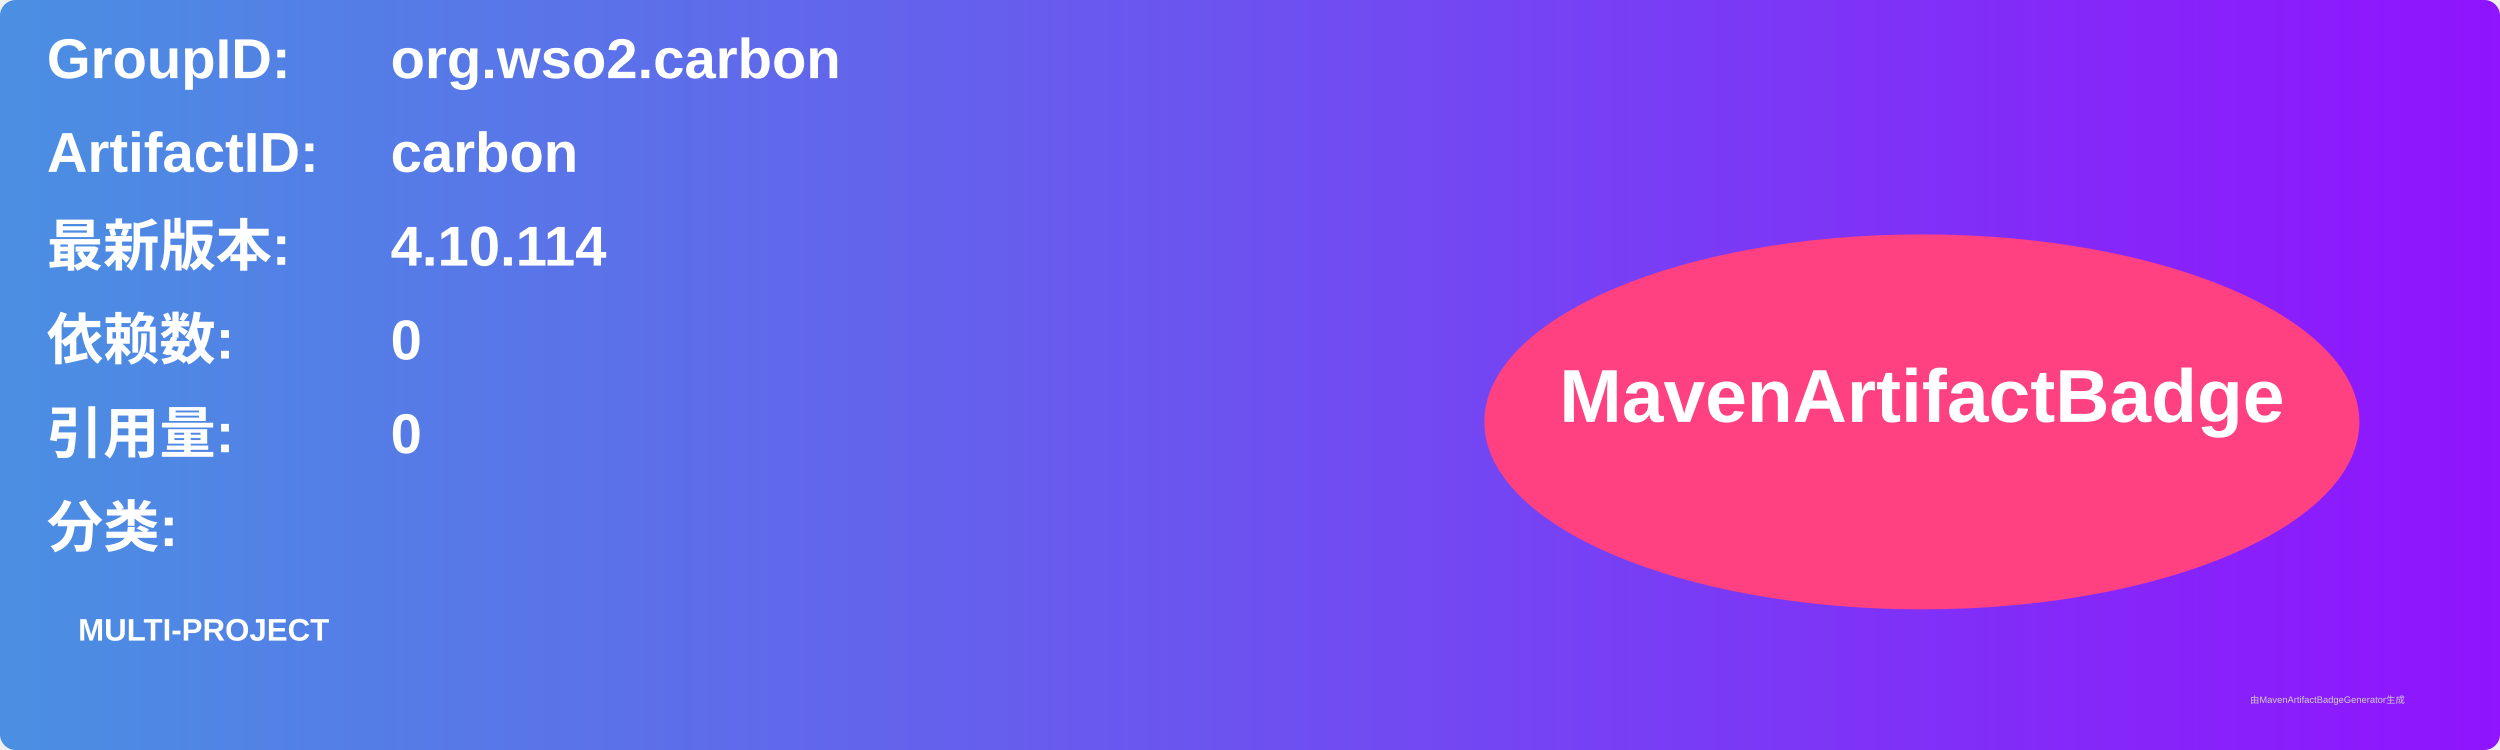
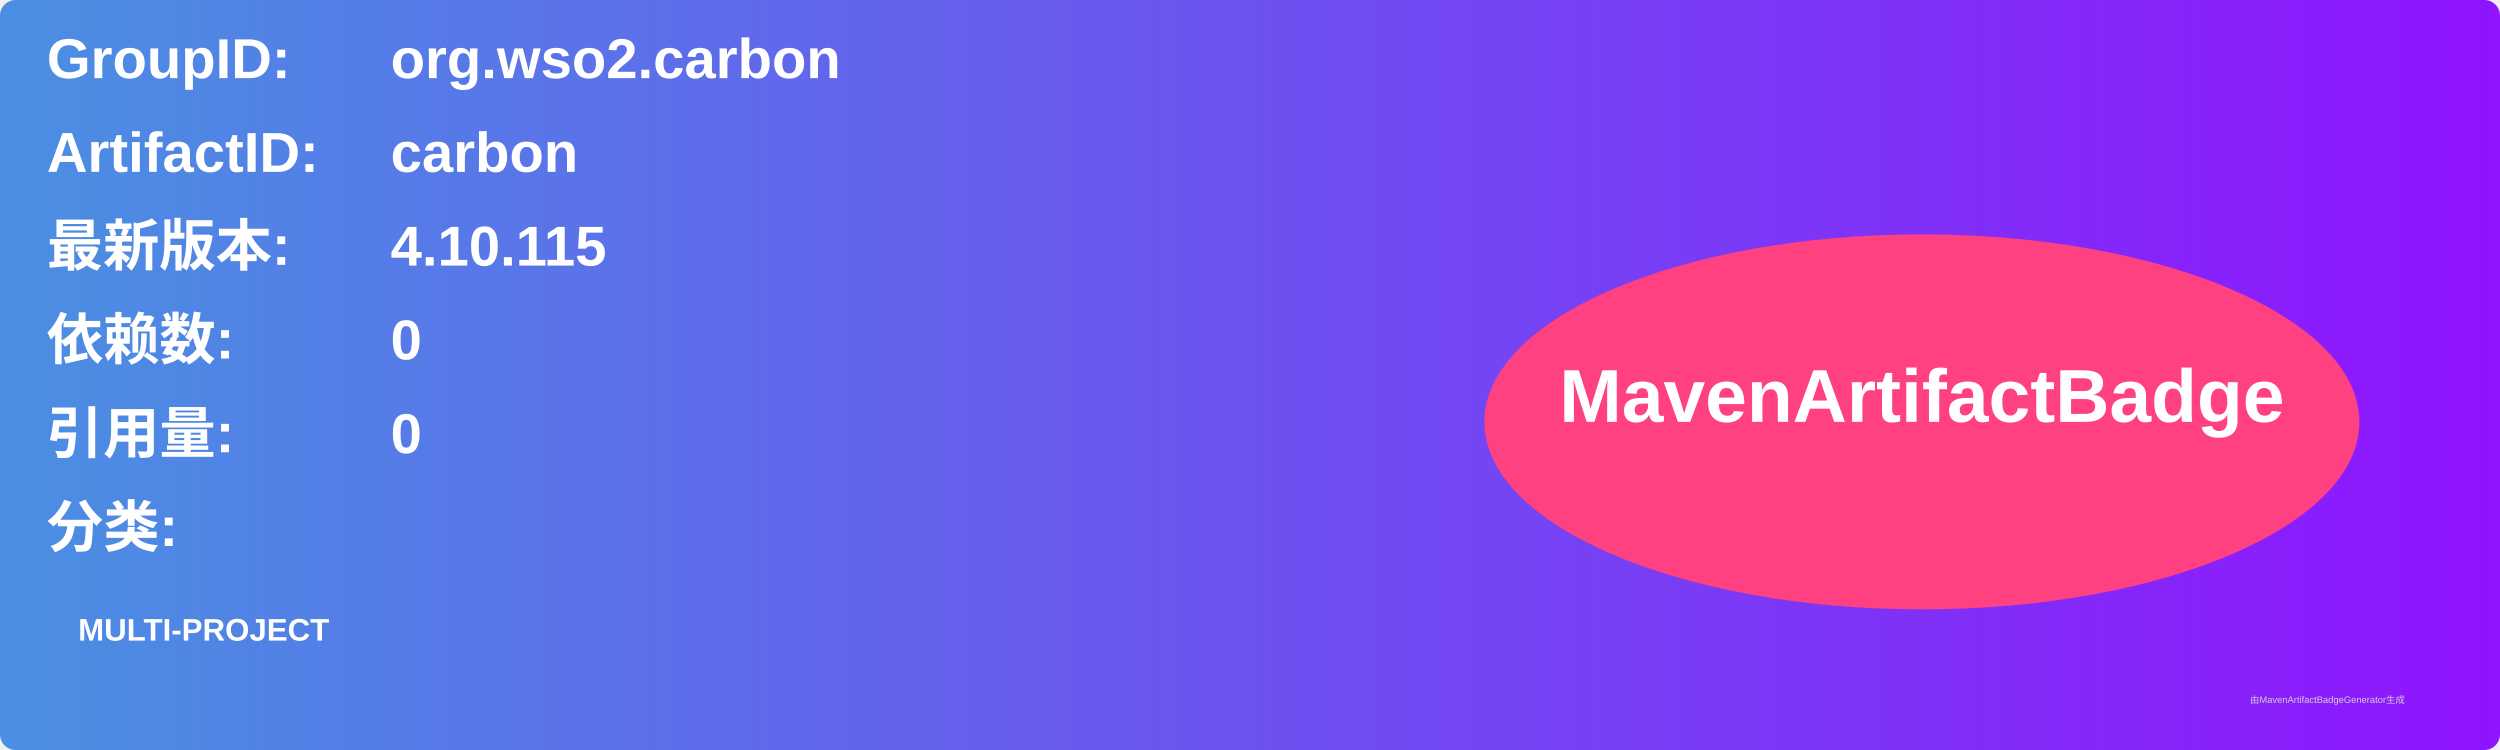
<svg xmlns="http://www.w3.org/2000/svg" width="800" height="240" viewBox="0 0 800 240">
  <linearGradient id="grad" x1="0%" y1="0%" x2="100%" y2="0%">
    <stop offset="0%" stop-color="#4a90e2" />
    <stop offset="100%" stop-color="#9013fe" />
  </linearGradient>
  <rect width="100%" height="100%" rx="5" ry="5" fill="url(#grad)" />
  <g transform="translate(15, 15)">
    <text x="0" y="10" font-family="Arial" font-size="18" fill="white" font-weight="bold" width="260">GroupID:</text>
    <text x="110" y="10" font-family="Arial" font-size="18" fill="white" font-weight="bold" width="460">org.wso2.carbon</text>
    <text x="0" y="40" font-family="Arial" font-size="18" fill="white" font-weight="bold" width="260">ArtifactID:</text>
    <text x="110" y="40" font-family="Arial" font-size="18" fill="white" font-weight="bold" width="460">carbon</text>
    <text x="0" y="70" font-family="Arial" font-size="18" fill="white" font-weight="bold">最新版本:</text>
    <text x="110" y="70" font-family="Arial" font-size="18" fill="white" font-weight="bold">
-       <tspan font-weight="bold">4.10.114</tspan>
+       <tspan font-weight="bold">4.10.115</tspan>
    </text>
    <text x="0" y="100" font-family="Arial" font-size="18" fill="white" font-weight="bold">依赖数: </text>
    <text x="110" y="100" font-family="Arial" font-size="18" fill="white">
      <tspan font-weight="bold">0</tspan>
    </text>
    <text x="0" y="130" font-family="Arial" font-size="18" fill="white" font-weight="bold">引用量: </text>
    <text x="110" y="130" font-family="Arial" font-size="18" fill="white">
      <tspan font-weight="bold">0</tspan>
    </text>
    <text x="0" y="160" font-family="Arial" font-size="18" fill="white" font-weight="bold">分类:</text>
    <text x="10" y="190" font-family="Arial" font-size="10" fill="white">
      <tspan font-weight="bold">MULTI-PROJECT</tspan>
    </text>
    <ellipse cx="600" cy="120" rx="140" ry="60" fill="#ff4081" />
    <text x="600" y="120" text-anchor="middle" font-family="Arial" font-size="24" fill="white" font-weight="bold">MavenArtifactBadge</text>
  </g>
  <text x="720" y="225" font-family="Arial" font-size="3" fill="#d0d0d0">由MavenArtifactBadgeGenerator生成</text>
</svg>
